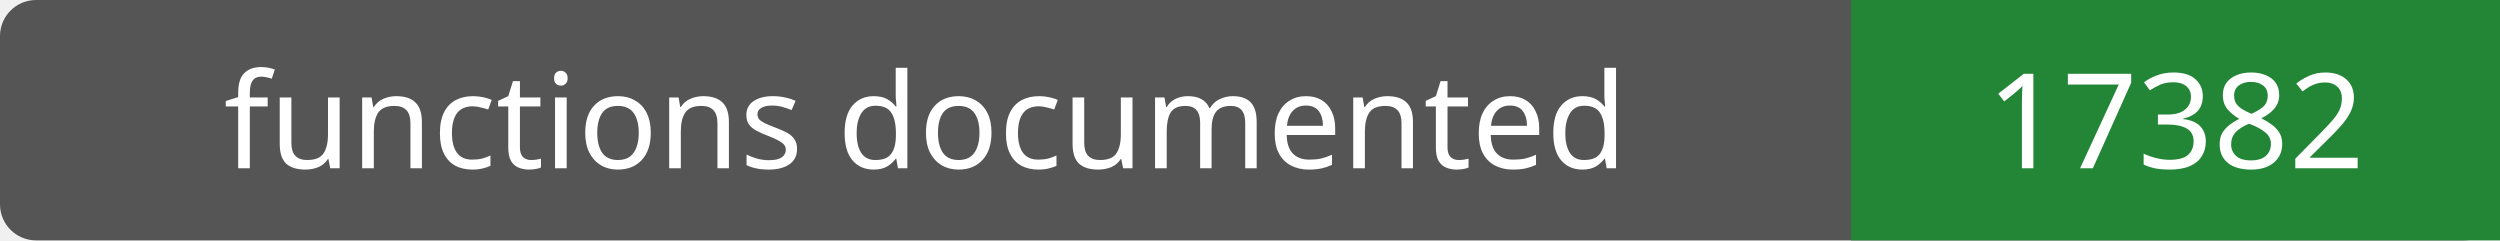
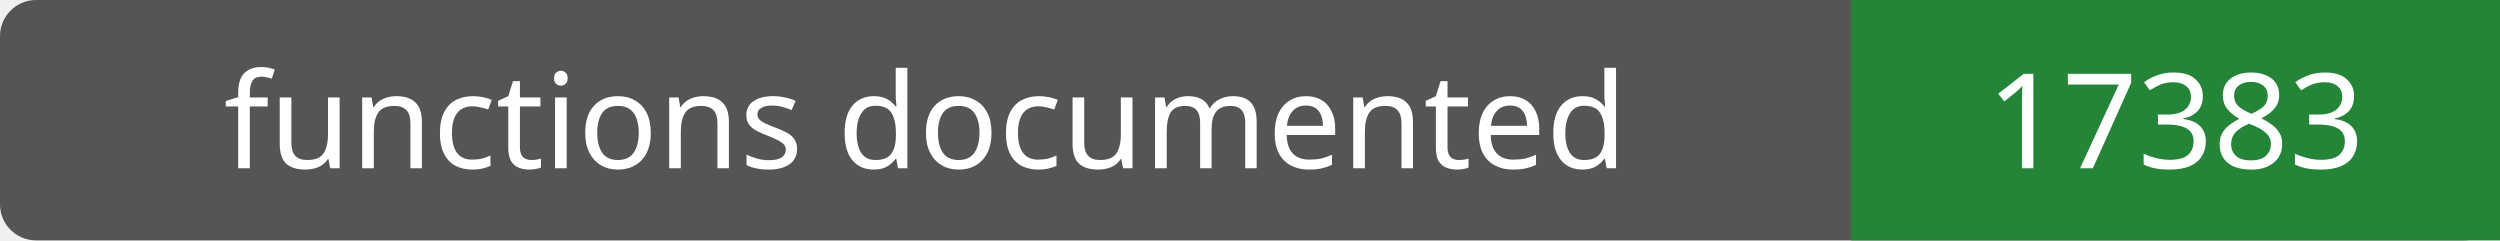
- <svg xmlns="http://www.w3.org/2000/svg" width="208" height="20" role="img" aria-label="functions documented: 17382">
+ <svg xmlns="http://www.w3.org/2000/svg" width="208" height="20" role="img" aria-label="functions documented: 17383">
  <rect width="208" height="20" rx="3" fill="#555" />
  <path fill="#238636" d="M154 0h54v20H154z" />
  <g fill="#fff" text-anchor="middle" font-family="Verdana,sans-serif" font-size="11">
    <text x="77.0" y="14">functions documented</text>
-     <text x="181.0" y="14">17382</text>
+     <text x="181.0" y="14">17383</text>
  </g>
</svg>
